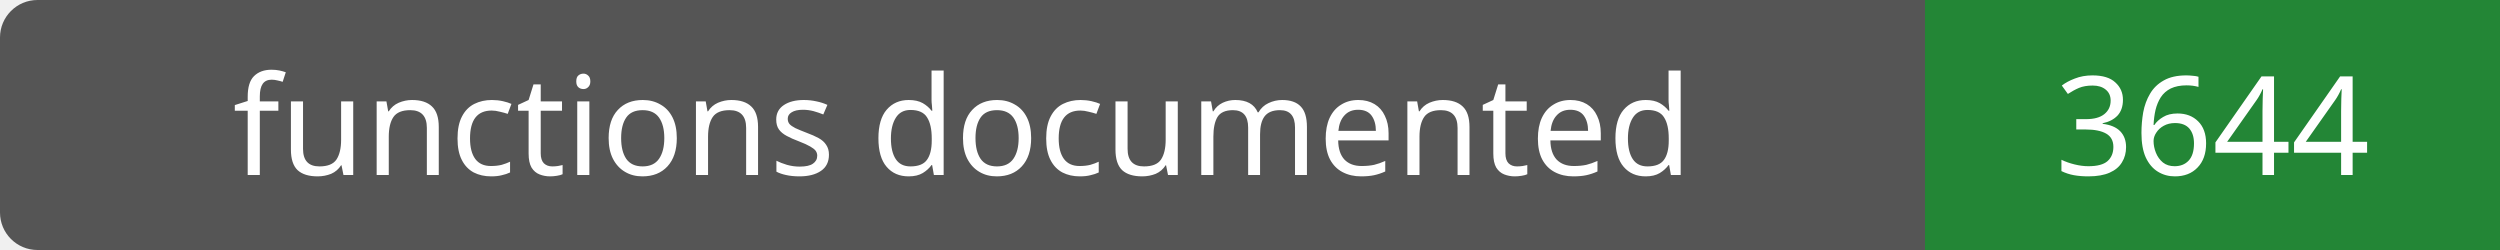
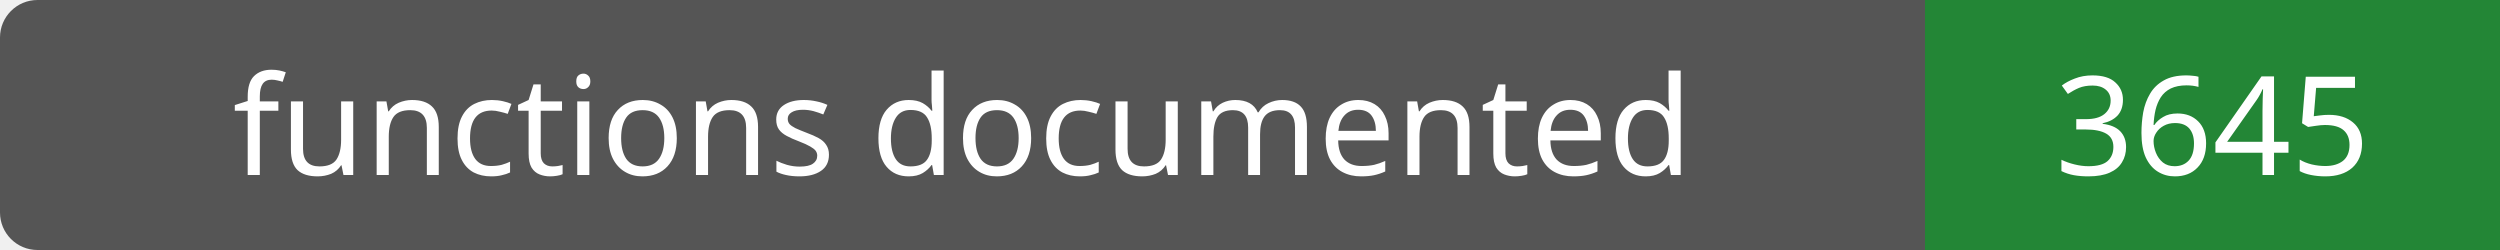
- <svg xmlns="http://www.w3.org/2000/svg" width="200" height="20" role="img" aria-label="functions documented: 3644">
+ <svg xmlns="http://www.w3.org/2000/svg" width="200" height="20" role="img" aria-label="functions documented: 3645">
  <rect width="200" height="20" rx="3" fill="#555" />
  <path fill="#238636" d="M154 0h46v20H154z" />
  <g fill="#fff" text-anchor="middle" font-family="Verdana,sans-serif" font-size="11">
    <text x="77.0" y="14">functions documented</text>
-     <text x="177.0" y="14">3644</text>
+     <text x="177.0" y="14">3645</text>
  </g>
</svg>
